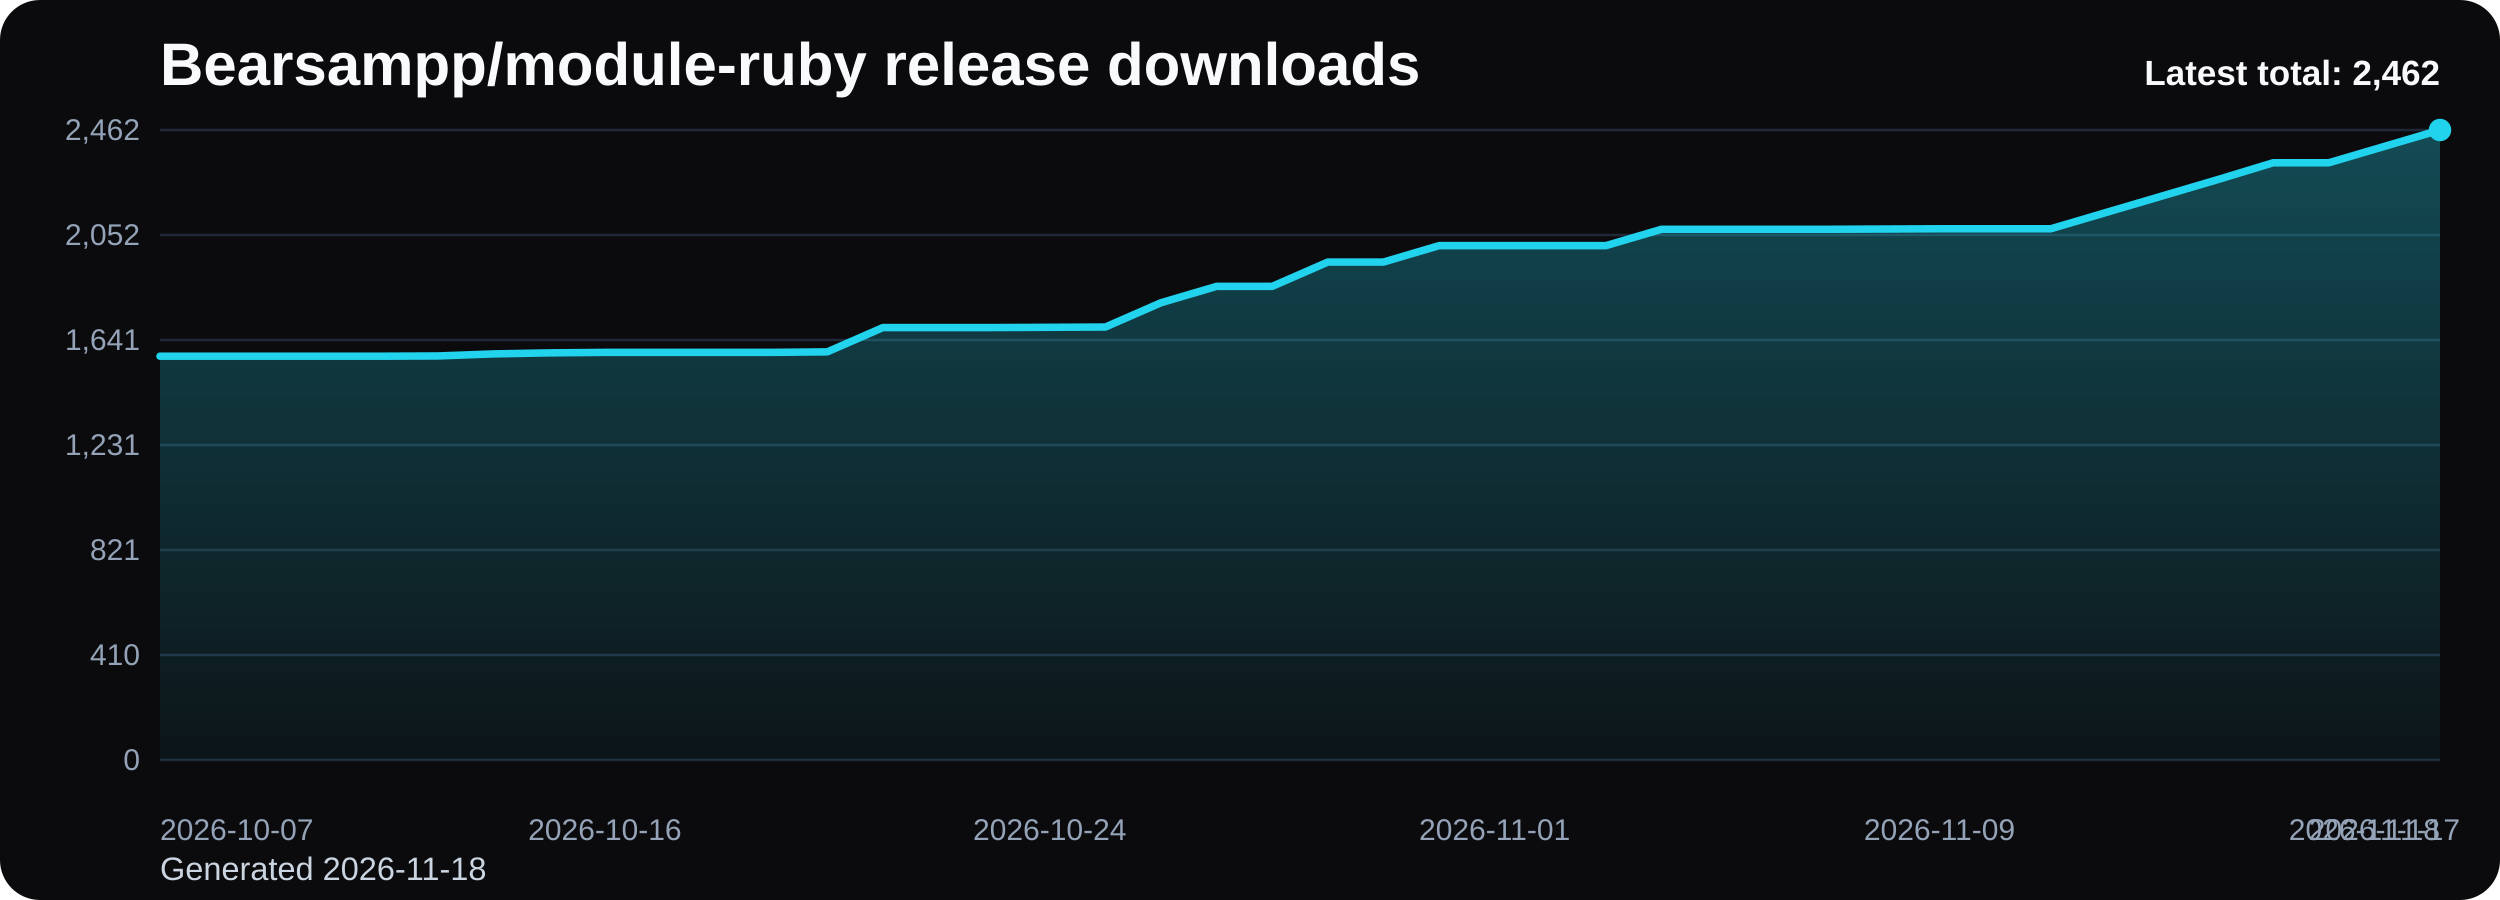
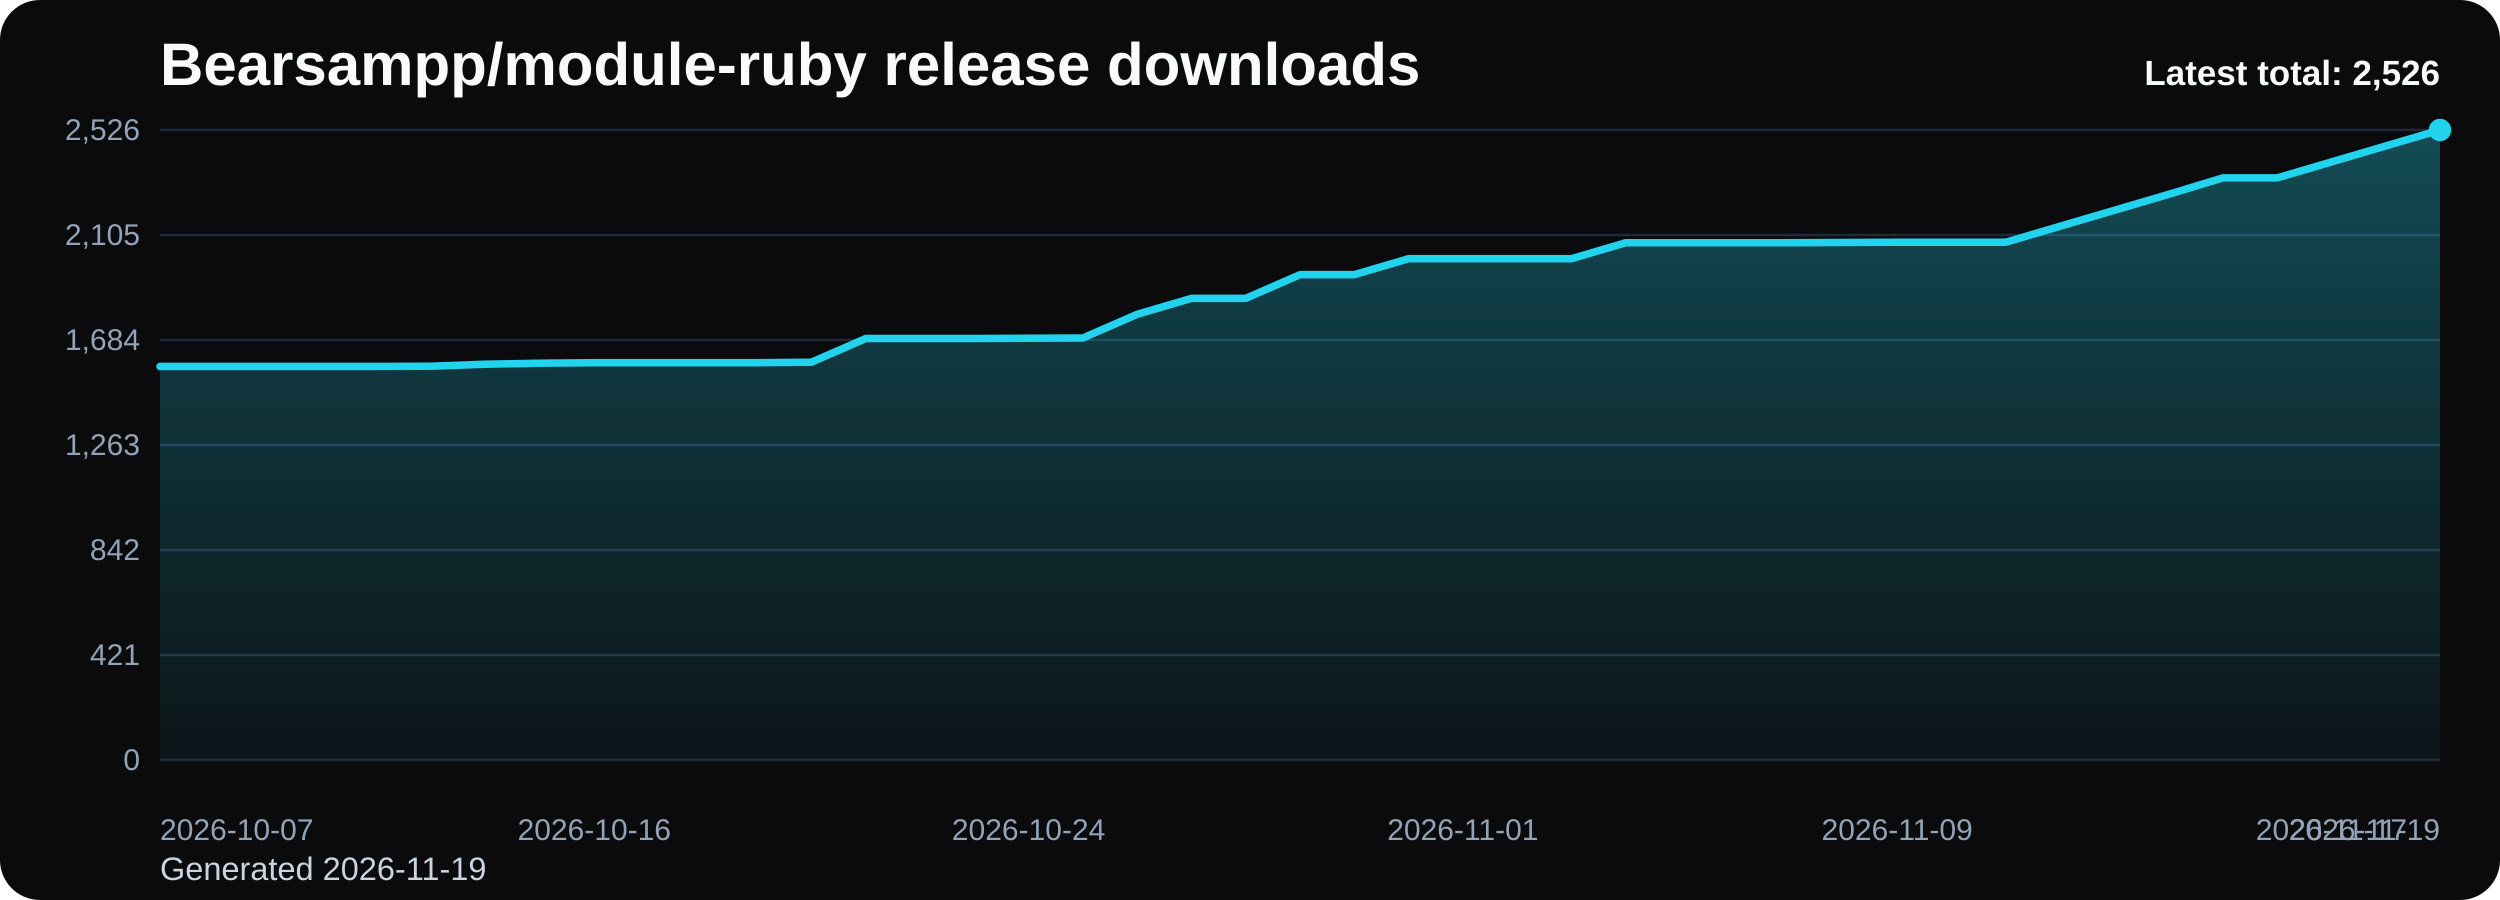
<svg xmlns="http://www.w3.org/2000/svg" viewBox="0 0 1000 360" role="img" aria-label="Bearsampp/module-ruby release downloads chart">
  <defs>
    <linearGradient id="fill-total-trend-black" x1="0" y1="0" x2="0" y2="1">
      <stop offset="0%" stop-color="#22d3ee" stop-opacity="0.32" />
      <stop offset="100%" stop-color="#22d3ee" stop-opacity="0.05" />
    </linearGradient>
    <style>
      .bg { fill: #0b0b0d; }
      .title { font: 700 24px Arial, sans-serif; fill: #f8fafc; }
      .sub { font: 400 13px Arial, sans-serif; fill: #cbd5e1; }
      .grid { stroke: #1f2937; stroke-width: 1; }
      .axis { font: 400 12px Arial, sans-serif; fill: #94a3b8; }
      .line { fill: none; stroke: #22d3ee; stroke-width: 3; stroke-linecap: round; stroke-linejoin: round; }
      .dot { fill: #22d3ee; }
      .value { font: 600 11px Arial, sans-serif; fill: #cbd5e1; }
      .latest { font: 700 14px Arial, sans-serif; fill: #f8fafc; }
    </style>
  </defs>
  <rect class="bg" x="0" y="0" width="1000" height="360" rx="16" />
  <text class="title" x="64" y="34">Bearsampp/module-ruby release downloads</text>
-   <text class="sub" x="64" y="352">Generated 2026-11-18</text>
+   <text class="sub" x="64" y="352">Generated 2026-11-19</text>
  <line x1="64" y1="52.00" x2="976" y2="52.00" class="grid" />
-   <text x="56" y="56.00" text-anchor="end" class="axis">2,462</text>
+   <text x="56" y="56.00" text-anchor="end" class="axis">2,526</text>
  <line x1="64" y1="94.00" x2="976" y2="94.00" class="grid" />
-   <text x="56" y="98.00" text-anchor="end" class="axis">2,052</text>
+   <text x="56" y="98.00" text-anchor="end" class="axis">2,105</text>
  <line x1="64" y1="136.00" x2="976" y2="136.00" class="grid" />
-   <text x="56" y="140.00" text-anchor="end" class="axis">1,641</text>
+   <text x="56" y="140.00" text-anchor="end" class="axis">1,684</text>
  <line x1="64" y1="178.00" x2="976" y2="178.00" class="grid" />
-   <text x="56" y="182.00" text-anchor="end" class="axis">1,231</text>
+   <text x="56" y="182.00" text-anchor="end" class="axis">1,263</text>
  <line x1="64" y1="220.00" x2="976" y2="220.00" class="grid" />
-   <text x="56" y="224.00" text-anchor="end" class="axis">821</text>
+   <text x="56" y="224.00" text-anchor="end" class="axis">842</text>
  <line x1="64" y1="262.00" x2="976" y2="262.00" class="grid" />
-   <text x="56" y="266.00" text-anchor="end" class="axis">410</text>
+   <text x="56" y="266.00" text-anchor="end" class="axis">421</text>
  <line x1="64" y1="304.00" x2="976" y2="304.00" class="grid" />
  <text x="56" y="308.00" text-anchor="end" class="axis">0</text>
-   <path d="M 64.00 304 L 64.00 142.48 L 86.24 142.48 L 108.49 142.48 L 130.73 142.48 L 152.98 142.48 L 175.22 142.38 L 197.46 141.56 L 219.71 141.15 L 241.95 140.95 L 264.20 140.95 L 286.44 140.95 L 308.68 140.95 L 330.93 140.74 L 353.17 131.02 L 375.41 131.02 L 397.66 131.02 L 419.90 130.92 L 442.15 130.81 L 464.39 121.09 L 486.63 114.54 L 508.88 114.54 L 531.12 104.82 L 553.37 104.82 L 575.61 98.26 L 597.85 98.26 L 620.10 98.26 L 642.34 98.26 L 664.59 91.71 L 686.83 91.71 L 709.07 91.71 L 731.32 91.71 L 753.56 91.61 L 775.80 91.51 L 798.05 91.51 L 820.29 91.51 L 842.54 84.96 L 864.78 78.41 L 887.02 71.86 L 909.27 65.10 L 931.51 65.10 L 953.76 58.55 L 976.00 52.00 L 976.00 304 Z" fill="url(#fill-total-trend-black)" />
-   <polyline class="line" points="64.00,142.48 86.24,142.48 108.49,142.48 130.73,142.48 152.98,142.48 175.22,142.38 197.46,141.56 219.71,141.15 241.95,140.95 264.20,140.95 286.44,140.95 308.68,140.95 330.93,140.74 353.17,131.02 375.41,131.02 397.66,131.02 419.90,130.92 442.15,130.81 464.39,121.09 486.63,114.54 508.88,114.54 531.12,104.82 553.37,104.82 575.61,98.26 597.85,98.26 620.10,98.26 642.34,98.26 664.59,91.71 686.83,91.71 709.07,91.71 731.32,91.71 753.56,91.61 775.80,91.51 798.05,91.51 820.29,91.51 842.54,84.96 864.78,78.41 887.02,71.86 909.27,65.10 931.51,65.10 953.76,58.55 976.00,52.00" />
+   <path d="M 64.00 304 L 64.00 146.57 L 85.71 146.57 L 107.43 146.57 L 129.14 146.57 L 150.86 146.57 L 172.57 146.48 L 194.29 145.68 L 216.00 145.28 L 237.71 145.08 L 259.43 145.08 L 281.14 145.08 L 302.86 145.08 L 324.57 144.88 L 346.29 135.40 L 368.00 135.40 L 389.71 135.40 L 411.43 135.30 L 433.14 135.20 L 454.86 125.72 L 476.57 119.34 L 498.29 119.34 L 520.00 109.86 L 541.71 109.86 L 563.43 103.48 L 585.14 103.48 L 606.86 103.48 L 628.57 103.48 L 650.29 97.09 L 672.00 97.09 L 693.71 97.09 L 715.43 97.09 L 737.14 96.99 L 758.86 96.89 L 780.57 96.89 L 802.29 96.89 L 824.00 90.51 L 845.71 84.12 L 867.43 77.74 L 889.14 71.15 L 910.86 71.15 L 932.57 64.77 L 954.29 58.38 L 976.00 52.00 L 976.00 304 Z" fill="url(#fill-total-trend-black)" />
+   <polyline class="line" points="64.00,146.57 85.71,146.57 107.43,146.57 129.14,146.57 150.86,146.57 172.57,146.48 194.29,145.68 216.00,145.28 237.71,145.08 259.43,145.08 281.14,145.08 302.86,145.08 324.57,144.88 346.29,135.40 368.00,135.40 389.71,135.40 411.43,135.30 433.14,135.20 454.86,125.72 476.57,119.34 498.29,119.34 520.00,109.86 541.71,109.86 563.43,103.48 585.14,103.48 606.86,103.48 628.57,103.48 650.29,97.09 672.00,97.09 693.71,97.09 715.43,97.09 737.14,96.99 758.86,96.89 780.57,96.89 802.29,96.89 824.00,90.51 845.71,84.12 867.43,77.74 889.14,71.15 910.86,71.15 932.57,64.77 954.29,58.38 976.00,52.00" />
  <circle class="dot" cx="976.00" cy="52.00" r="4.5" />
  <text class="axis" x="64.00" y="336" text-anchor="start">2026-10-07</text>
-   <text class="axis" x="241.95" y="336" text-anchor="middle">2026-10-16</text>
-   <text class="axis" x="419.90" y="336" text-anchor="middle">2026-10-24</text>
-   <text class="axis" x="597.85" y="336" text-anchor="middle">2026-11-01</text>
-   <text class="axis" x="775.80" y="336" text-anchor="middle">2026-11-09</text>
-   <text class="axis" x="953.76" y="336" text-anchor="middle">2026-11-17</text>
-   <text class="axis" x="976.00" y="336" text-anchor="end">2026-11-18</text>
-   <text class="latest" x="976" y="34" text-anchor="end">Latest total: 2,462</text>
+   <text class="axis" x="237.71" y="336" text-anchor="middle">2026-10-16</text>
+   <text class="axis" x="411.43" y="336" text-anchor="middle">2026-10-24</text>
+   <text class="axis" x="585.14" y="336" text-anchor="middle">2026-11-01</text>
+   <text class="axis" x="758.86" y="336" text-anchor="middle">2026-11-09</text>
+   <text class="axis" x="932.57" y="336" text-anchor="middle">2026-11-17</text>
+   <text class="axis" x="976.00" y="336" text-anchor="end">2026-11-19</text>
+   <text class="latest" x="976" y="34" text-anchor="end">Latest total: 2,526</text>
</svg>
